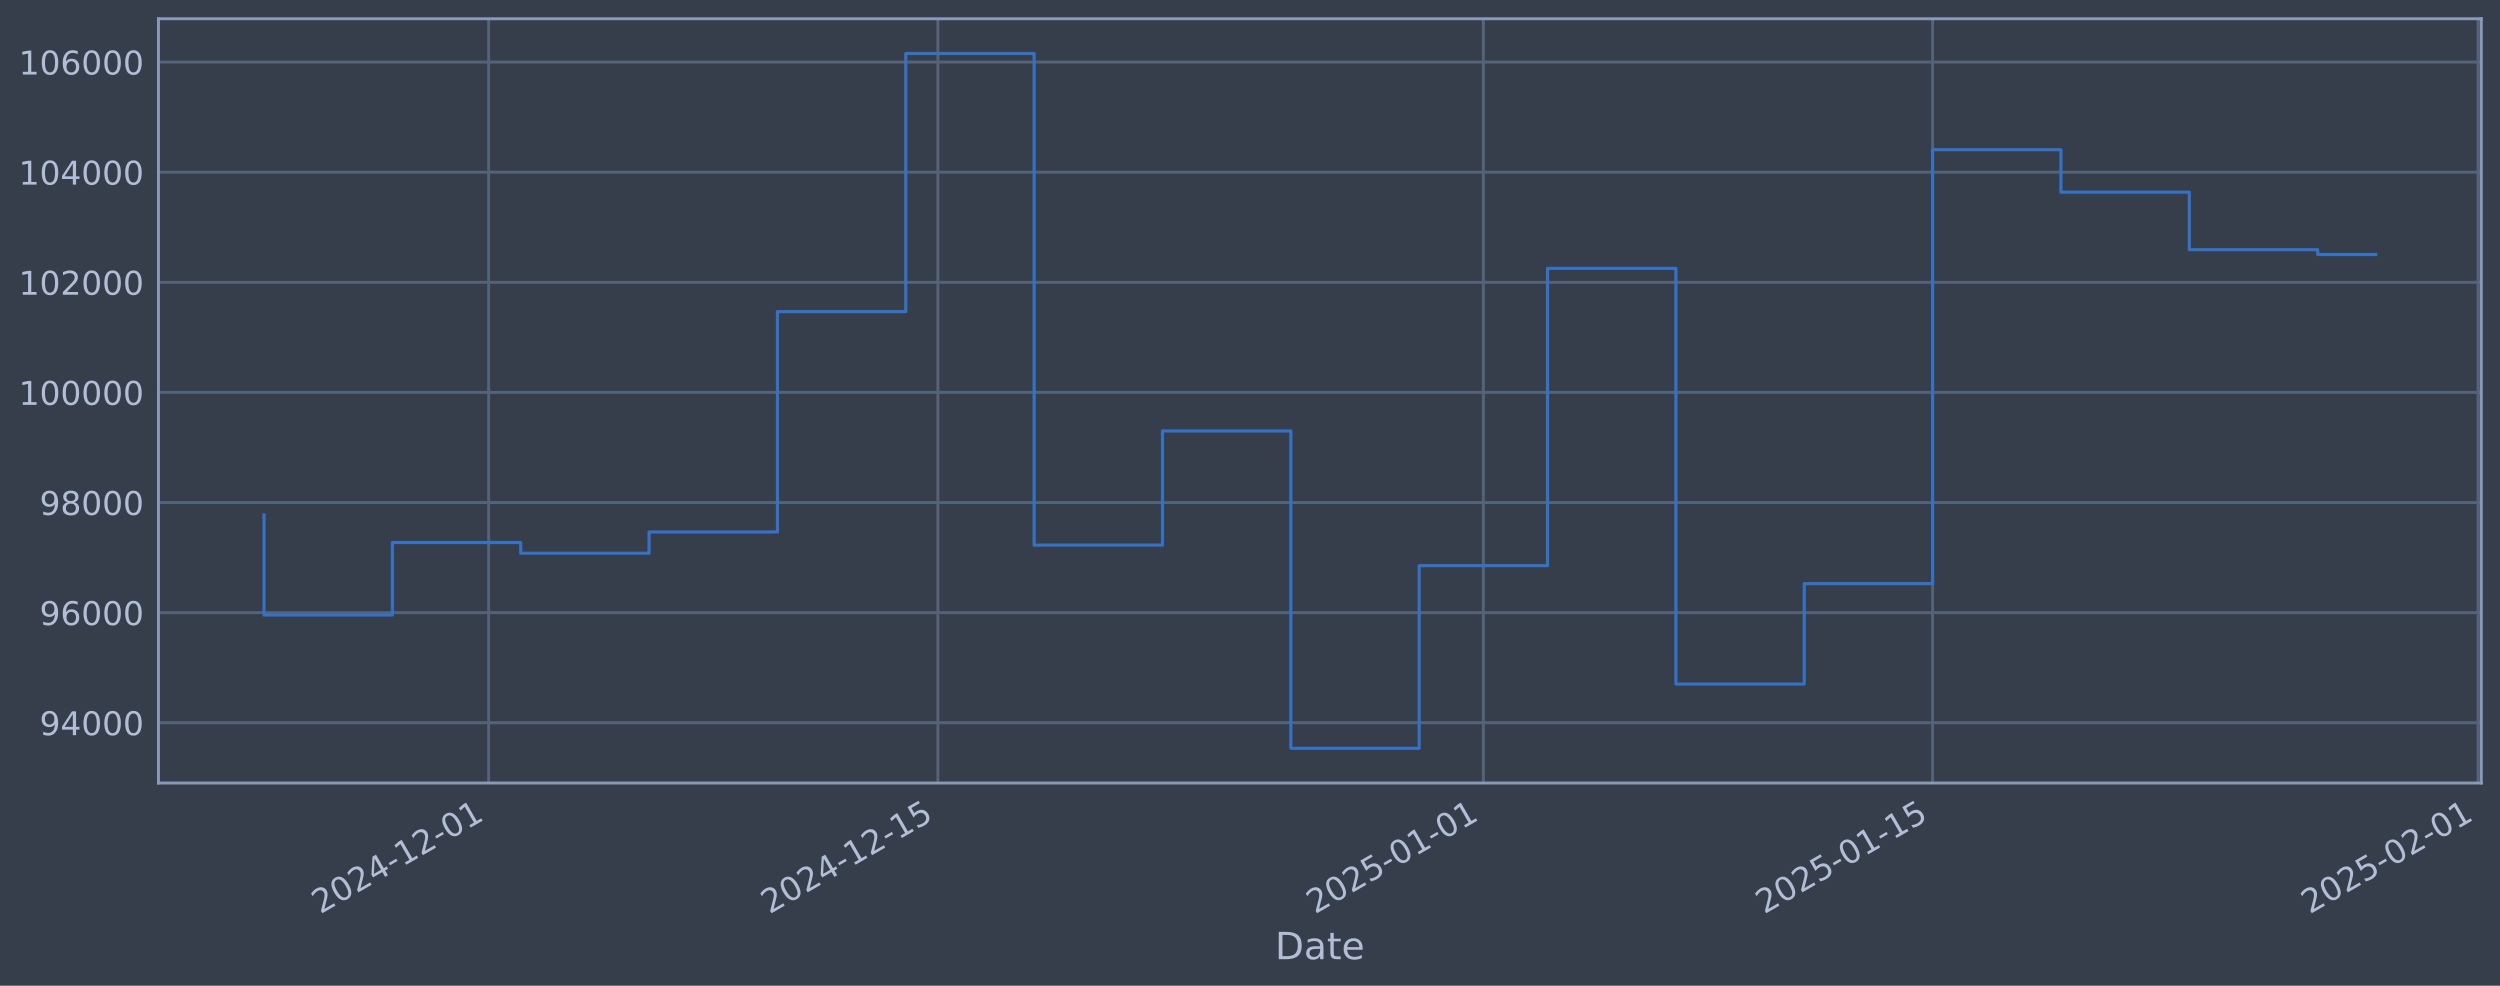
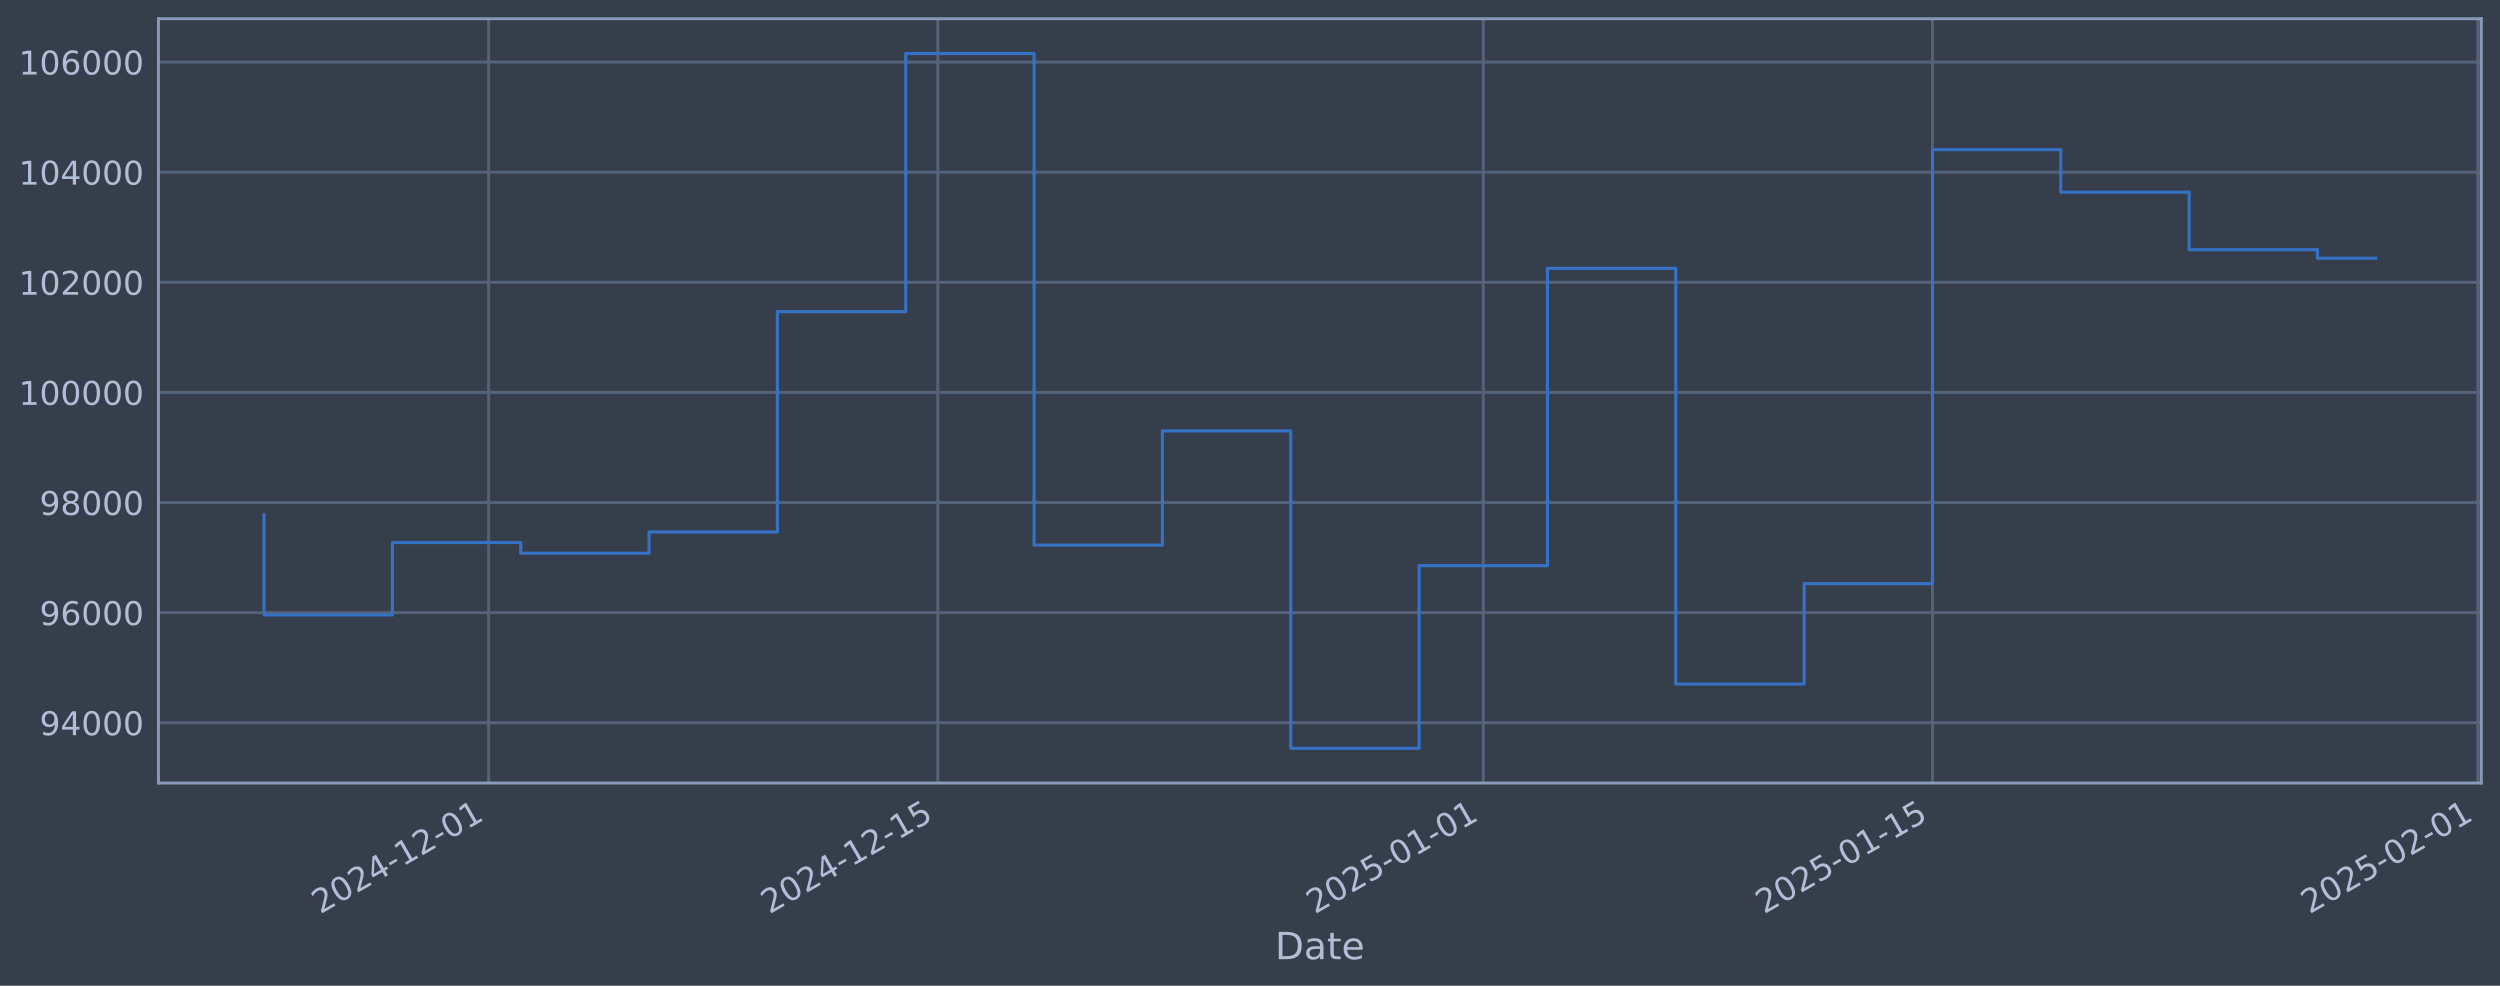
<svg xmlns="http://www.w3.org/2000/svg" xmlns:xlink="http://www.w3.org/1999/xlink" width="960.9pt" height="378.87pt" viewBox="0 0 960.9 378.87" version="1.1">
  <defs>
    <style type="text/css">*{stroke-linejoin: round; stroke-linecap: butt}</style>
  </defs>
  <g id="figure_1">
    <g id="patch_1">
      <path d="M 0 378.87  L 960.9 378.87  L 960.9 0  L 0 0  z " style="fill: #373e4b" />
    </g>
    <g id="axes_1">
      <g id="patch_2">
        <path d="M 60.901 300.96  L 953.701 300.96  L 953.701 7.2  L 60.901 7.2  z " style="fill: #373e4b" />
      </g>
      <g id="matplotlib.axis_1">
        <g id="xtick_1">
          <g id="line2d_1">
-             <path d="M 187.815 300.96  L 187.815 7.2  " clip-path="url(#p91934d73d3)" style="fill: none; stroke: #546379; stroke-width: 1.12; stroke-linecap: square" />
+             <path d="M 187.807 300.96  L 187.807 7.2  " clip-path="url(#pf36c4204f9)" style="fill: none; stroke: #546379; stroke-width: 1.12; stroke-linecap: square" />
          </g>
          <g id="line2d_2" />
          <g id="text_1">
-             <g style="fill: #b1bed6" transform="translate(123.0895 351.4642) rotate(-30) scale(0.126 -0.126)">
+             <g style="fill: #b1bed6" transform="translate(123.0818 351.4642) rotate(-30) scale(0.126 -0.126)">
              <defs>
                <path id="DejaVuSans-32" d="M 1228 531  L 3431 531  L 3431 0  L 469 0  L 469 531  Q 828 903 1448 1529  Q 2069 2156 2228 2338  Q 2531 2678 2651 2914  Q 2772 3150 2772 3378  Q 2772 3750 2511 3984  Q 2250 4219 1831 4219  Q 1534 4219 1204 4116  Q 875 4013 500 3803  L 500 4441  Q 881 4594 1212 4672  Q 1544 4750 1819 4750  Q 2544 4750 2975 4387  Q 3406 4025 3406 3419  Q 3406 3131 3298 2873  Q 3191 2616 2906 2266  Q 2828 2175 2409 1742  Q 1991 1309 1228 531  z " transform="scale(0.015625)" />
                <path id="DejaVuSans-30" d="M 2034 4250  Q 1547 4250 1301 3770  Q 1056 3291 1056 2328  Q 1056 1369 1301 889  Q 1547 409 2034 409  Q 2525 409 2770 889  Q 3016 1369 3016 2328  Q 3016 3291 2770 3770  Q 2525 4250 2034 4250  z M 2034 4750  Q 2819 4750 3233 4129  Q 3647 3509 3647 2328  Q 3647 1150 3233 529  Q 2819 -91 2034 -91  Q 1250 -91 836 529  Q 422 1150 422 2328  Q 422 3509 836 4129  Q 1250 4750 2034 4750  z " transform="scale(0.015625)" />
                <path id="DejaVuSans-34" d="M 2419 4116  L 825 1625  L 2419 1625  L 2419 4116  z M 2253 4666  L 3047 4666  L 3047 1625  L 3713 1625  L 3713 1100  L 3047 1100  L 3047 0  L 2419 0  L 2419 1100  L 313 1100  L 313 1709  L 2253 4666  z " transform="scale(0.015625)" />
                <path id="DejaVuSans-2d" d="M 313 2009  L 1997 2009  L 1997 1497  L 313 1497  L 313 2009  z " transform="scale(0.015625)" />
                <path id="DejaVuSans-31" d="M 794 531  L 1825 531  L 1825 4091  L 703 3866  L 703 4441  L 1819 4666  L 2450 4666  L 2450 531  L 3481 531  L 3481 0  L 794 0  L 794 531  z " transform="scale(0.015625)" />
              </defs>
              <use xlink:href="#DejaVuSans-32" />
              <use xlink:href="#DejaVuSans-30" transform="translate(63.62305 0)" />
              <use xlink:href="#DejaVuSans-32" transform="translate(127.2461 0)" />
              <use xlink:href="#DejaVuSans-34" transform="translate(190.8691 0)" />
              <use xlink:href="#DejaVuSans-2d" transform="translate(254.4922 0)" />
              <use xlink:href="#DejaVuSans-31" transform="translate(290.5762 0)" />
              <use xlink:href="#DejaVuSans-32" transform="translate(354.1992 0)" />
              <use xlink:href="#DejaVuSans-2d" transform="translate(417.8223 0)" />
              <use xlink:href="#DejaVuSans-30" transform="translate(453.9062 0)" />
              <use xlink:href="#DejaVuSans-31" transform="translate(517.5293 0)" />
            </g>
          </g>
        </g>
        <g id="xtick_2">
          <g id="line2d_3">
-             <path d="M 360.481 300.96  L 360.481 7.2  " clip-path="url(#p91934d73d3)" style="fill: none; stroke: #546379; stroke-width: 1.12; stroke-linecap: square" />
+             <path d="M 360.457 300.96  L 360.457 7.2  " clip-path="url(#pf36c4204f9)" style="fill: none; stroke: #546379; stroke-width: 1.12; stroke-linecap: square" />
          </g>
          <g id="line2d_4" />
          <g id="text_2">
-             <g style="fill: #b1bed6" transform="translate(295.755 351.4642) rotate(-30) scale(0.126 -0.126)">
+             <g style="fill: #b1bed6" transform="translate(295.7318 351.4642) rotate(-30) scale(0.126 -0.126)">
              <defs>
                <path id="DejaVuSans-35" d="M 691 4666  L 3169 4666  L 3169 4134  L 1269 4134  L 1269 2991  Q 1406 3038 1543 3061  Q 1681 3084 1819 3084  Q 2600 3084 3056 2656  Q 3513 2228 3513 1497  Q 3513 744 3044 326  Q 2575 -91 1722 -91  Q 1428 -91 1123 -41  Q 819 9 494 109  L 494 744  Q 775 591 1075 516  Q 1375 441 1709 441  Q 2250 441 2565 725  Q 2881 1009 2881 1497  Q 2881 1984 2565 2268  Q 2250 2553 1709 2553  Q 1456 2553 1204 2497  Q 953 2441 691 2322  L 691 4666  z " transform="scale(0.015625)" />
              </defs>
              <use xlink:href="#DejaVuSans-32" />
              <use xlink:href="#DejaVuSans-30" transform="translate(63.62305 0)" />
              <use xlink:href="#DejaVuSans-32" transform="translate(127.2461 0)" />
              <use xlink:href="#DejaVuSans-34" transform="translate(190.8691 0)" />
              <use xlink:href="#DejaVuSans-2d" transform="translate(254.4922 0)" />
              <use xlink:href="#DejaVuSans-31" transform="translate(290.5762 0)" />
              <use xlink:href="#DejaVuSans-32" transform="translate(354.1992 0)" />
              <use xlink:href="#DejaVuSans-2d" transform="translate(417.8223 0)" />
              <use xlink:href="#DejaVuSans-31" transform="translate(453.9062 0)" />
              <use xlink:href="#DejaVuSans-35" transform="translate(517.5293 0)" />
            </g>
          </g>
        </g>
        <g id="xtick_3">
          <g id="line2d_5">
-             <path d="M 570.146 300.96  L 570.146 7.2  " clip-path="url(#p91934d73d3)" style="fill: none; stroke: #546379; stroke-width: 1.12; stroke-linecap: square" />
+             <path d="M 570.104 300.96  L 570.104 7.2  " clip-path="url(#pf36c4204f9)" style="fill: none; stroke: #546379; stroke-width: 1.12; stroke-linecap: square" />
          </g>
          <g id="line2d_6" />
          <g id="text_3">
-             <g style="fill: #b1bed6" transform="translate(505.4202 351.4642) rotate(-30) scale(0.126 -0.126)">
+             <g style="fill: #b1bed6" transform="translate(505.3782 351.4642) rotate(-30) scale(0.126 -0.126)">
              <use xlink:href="#DejaVuSans-32" />
              <use xlink:href="#DejaVuSans-30" transform="translate(63.62305 0)" />
              <use xlink:href="#DejaVuSans-32" transform="translate(127.2461 0)" />
              <use xlink:href="#DejaVuSans-35" transform="translate(190.8691 0)" />
              <use xlink:href="#DejaVuSans-2d" transform="translate(254.4922 0)" />
              <use xlink:href="#DejaVuSans-30" transform="translate(290.5762 0)" />
              <use xlink:href="#DejaVuSans-31" transform="translate(354.1992 0)" />
              <use xlink:href="#DejaVuSans-2d" transform="translate(417.8223 0)" />
              <use xlink:href="#DejaVuSans-30" transform="translate(453.9062 0)" />
              <use xlink:href="#DejaVuSans-31" transform="translate(517.5293 0)" />
            </g>
          </g>
        </g>
        <g id="xtick_4">
          <g id="line2d_7">
-             <path d="M 742.811 300.96  L 742.811 7.2  " clip-path="url(#p91934d73d3)" style="fill: none; stroke: #546379; stroke-width: 1.12; stroke-linecap: square" />
+             <path d="M 742.754 300.96  L 742.754 7.2  " clip-path="url(#pf36c4204f9)" style="fill: none; stroke: #546379; stroke-width: 1.12; stroke-linecap: square" />
          </g>
          <g id="line2d_8" />
          <g id="text_4">
-             <g style="fill: #b1bed6" transform="translate(678.0857 351.4642) rotate(-30) scale(0.126 -0.126)">
+             <g style="fill: #b1bed6" transform="translate(678.0282 351.4642) rotate(-30) scale(0.126 -0.126)">
              <use xlink:href="#DejaVuSans-32" />
              <use xlink:href="#DejaVuSans-30" transform="translate(63.62305 0)" />
              <use xlink:href="#DejaVuSans-32" transform="translate(127.2461 0)" />
              <use xlink:href="#DejaVuSans-35" transform="translate(190.8691 0)" />
              <use xlink:href="#DejaVuSans-2d" transform="translate(254.4922 0)" />
              <use xlink:href="#DejaVuSans-30" transform="translate(290.5762 0)" />
              <use xlink:href="#DejaVuSans-31" transform="translate(354.1992 0)" />
              <use xlink:href="#DejaVuSans-2d" transform="translate(417.8223 0)" />
              <use xlink:href="#DejaVuSans-31" transform="translate(453.9062 0)" />
              <use xlink:href="#DejaVuSans-35" transform="translate(517.5293 0)" />
            </g>
          </g>
        </g>
        <g id="xtick_5">
          <g id="line2d_9">
-             <path d="M 952.476 300.96  L 952.476 7.2  " clip-path="url(#p91934d73d3)" style="fill: none; stroke: #546379; stroke-width: 1.12; stroke-linecap: square" />
+             <path d="M 952.4 300.96  L 952.4 7.2  " clip-path="url(#pf36c4204f9)" style="fill: none; stroke: #546379; stroke-width: 1.12; stroke-linecap: square" />
          </g>
          <g id="line2d_10" />
          <g id="text_5">
-             <g style="fill: #b1bed6" transform="translate(887.7509 351.4642) rotate(-30) scale(0.126 -0.126)">
+             <g style="fill: #b1bed6" transform="translate(887.6746 351.4642) rotate(-30) scale(0.126 -0.126)">
              <use xlink:href="#DejaVuSans-32" />
              <use xlink:href="#DejaVuSans-30" transform="translate(63.62305 0)" />
              <use xlink:href="#DejaVuSans-32" transform="translate(127.2461 0)" />
              <use xlink:href="#DejaVuSans-35" transform="translate(190.8691 0)" />
              <use xlink:href="#DejaVuSans-2d" transform="translate(254.4922 0)" />
              <use xlink:href="#DejaVuSans-30" transform="translate(290.5762 0)" />
              <use xlink:href="#DejaVuSans-32" transform="translate(354.1992 0)" />
              <use xlink:href="#DejaVuSans-2d" transform="translate(417.8223 0)" />
              <use xlink:href="#DejaVuSans-30" transform="translate(453.9062 0)" />
              <use xlink:href="#DejaVuSans-31" transform="translate(517.5293 0)" />
            </g>
          </g>
        </g>
        <g id="text_6">
          <g style="fill: #b1bed6" transform="translate(490.0914 368.6753) scale(0.144 -0.144)">
            <defs>
              <path id="DejaVuSans-44" d="M 1259 4147  L 1259 519  L 2022 519  Q 2988 519 3436 956  Q 3884 1394 3884 2338  Q 3884 3275 3436 3711  Q 2988 4147 2022 4147  L 1259 4147  z M 628 4666  L 1925 4666  Q 3281 4666 3915 4102  Q 4550 3538 4550 2338  Q 4550 1131 3912 565  Q 3275 0 1925 0  L 628 0  L 628 4666  z " transform="scale(0.015625)" />
              <path id="DejaVuSans-61" d="M 2194 1759  Q 1497 1759 1228 1600  Q 959 1441 959 1056  Q 959 750 1161 570  Q 1363 391 1709 391  Q 2188 391 2477 730  Q 2766 1069 2766 1631  L 2766 1759  L 2194 1759  z M 3341 1997  L 3341 0  L 2766 0  L 2766 531  Q 2569 213 2275 61  Q 1981 -91 1556 -91  Q 1019 -91 701 211  Q 384 513 384 1019  Q 384 1609 779 1909  Q 1175 2209 1959 2209  L 2766 2209  L 2766 2266  Q 2766 2663 2505 2880  Q 2244 3097 1772 3097  Q 1472 3097 1187 3025  Q 903 2953 641 2809  L 641 3341  Q 956 3463 1253 3523  Q 1550 3584 1831 3584  Q 2591 3584 2966 3190  Q 3341 2797 3341 1997  z " transform="scale(0.015625)" />
              <path id="DejaVuSans-74" d="M 1172 4494  L 1172 3500  L 2356 3500  L 2356 3053  L 1172 3053  L 1172 1153  Q 1172 725 1289 603  Q 1406 481 1766 481  L 2356 481  L 2356 0  L 1766 0  Q 1100 0 847 248  Q 594 497 594 1153  L 594 3053  L 172 3053  L 172 3500  L 594 3500  L 594 4494  L 1172 4494  z " transform="scale(0.015625)" />
              <path id="DejaVuSans-65" d="M 3597 1894  L 3597 1613  L 953 1613  Q 991 1019 1311 708  Q 1631 397 2203 397  Q 2534 397 2845 478  Q 3156 559 3463 722  L 3463 178  Q 3153 47 2828 -22  Q 2503 -91 2169 -91  Q 1331 -91 842 396  Q 353 884 353 1716  Q 353 2575 817 3079  Q 1281 3584 2069 3584  Q 2775 3584 3186 3129  Q 3597 2675 3597 1894  z M 3022 2063  Q 3016 2534 2758 2815  Q 2500 3097 2075 3097  Q 1594 3097 1305 2825  Q 1016 2553 972 2059  L 3022 2063  z " transform="scale(0.015625)" />
            </defs>
            <use xlink:href="#DejaVuSans-44" />
            <use xlink:href="#DejaVuSans-61" transform="translate(77.00195 0)" />
            <use xlink:href="#DejaVuSans-74" transform="translate(138.2812 0)" />
            <use xlink:href="#DejaVuSans-65" transform="translate(177.4902 0)" />
          </g>
        </g>
      </g>
      <g id="matplotlib.axis_2">
        <g id="ytick_1">
          <g id="line2d_11">
-             <path d="M 60.901 277.797  L 953.701 277.797  " clip-path="url(#p91934d73d3)" style="fill: none; stroke: #546379; stroke-width: 1.12; stroke-linecap: square" />
+             <path d="M 60.901 277.797  L 953.701 277.797  " clip-path="url(#pf36c4204f9)" style="fill: none; stroke: #546379; stroke-width: 1.12; stroke-linecap: square" />
          </g>
          <g id="line2d_12" />
          <g id="text_7">
            <g style="fill: #b1bed6" transform="translate(15.21675 282.5841) scale(0.126 -0.126)">
              <defs>
                <path id="DejaVuSans-39" d="M 703 97  L 703 672  Q 941 559 1184 500  Q 1428 441 1663 441  Q 2288 441 2617 861  Q 2947 1281 2994 2138  Q 2813 1869 2534 1725  Q 2256 1581 1919 1581  Q 1219 1581 811 2004  Q 403 2428 403 3163  Q 403 3881 828 4315  Q 1253 4750 1959 4750  Q 2769 4750 3195 4129  Q 3622 3509 3622 2328  Q 3622 1225 3098 567  Q 2575 -91 1691 -91  Q 1453 -91 1209 -44  Q 966 3 703 97  z M 1959 2075  Q 2384 2075 2632 2365  Q 2881 2656 2881 3163  Q 2881 3666 2632 3958  Q 2384 4250 1959 4250  Q 1534 4250 1286 3958  Q 1038 3666 1038 3163  Q 1038 2656 1286 2365  Q 1534 2075 1959 2075  z " transform="scale(0.015625)" />
              </defs>
              <use xlink:href="#DejaVuSans-39" />
              <use xlink:href="#DejaVuSans-34" transform="translate(63.62305 0)" />
              <use xlink:href="#DejaVuSans-30" transform="translate(127.2461 0)" />
              <use xlink:href="#DejaVuSans-30" transform="translate(190.8691 0)" />
              <use xlink:href="#DejaVuSans-30" transform="translate(254.4922 0)" />
            </g>
          </g>
        </g>
        <g id="ytick_2">
          <g id="line2d_13">
-             <path d="M 60.901 235.473  L 953.701 235.473  " clip-path="url(#p91934d73d3)" style="fill: none; stroke: #546379; stroke-width: 1.12; stroke-linecap: square" />
+             <path d="M 60.901 235.473  L 953.701 235.473  " clip-path="url(#pf36c4204f9)" style="fill: none; stroke: #546379; stroke-width: 1.12; stroke-linecap: square" />
          </g>
          <g id="line2d_14" />
          <g id="text_8">
            <g style="fill: #b1bed6" transform="translate(15.21675 240.2602) scale(0.126 -0.126)">
              <defs>
                <path id="DejaVuSans-36" d="M 2113 2584  Q 1688 2584 1439 2293  Q 1191 2003 1191 1497  Q 1191 994 1439 701  Q 1688 409 2113 409  Q 2538 409 2786 701  Q 3034 994 3034 1497  Q 3034 2003 2786 2293  Q 2538 2584 2113 2584  z M 3366 4563  L 3366 3988  Q 3128 4100 2886 4159  Q 2644 4219 2406 4219  Q 1781 4219 1451 3797  Q 1122 3375 1075 2522  Q 1259 2794 1537 2939  Q 1816 3084 2150 3084  Q 2853 3084 3261 2657  Q 3669 2231 3669 1497  Q 3669 778 3244 343  Q 2819 -91 2113 -91  Q 1303 -91 875 529  Q 447 1150 447 2328  Q 447 3434 972 4092  Q 1497 4750 2381 4750  Q 2619 4750 2861 4703  Q 3103 4656 3366 4563  z " transform="scale(0.015625)" />
              </defs>
              <use xlink:href="#DejaVuSans-39" />
              <use xlink:href="#DejaVuSans-36" transform="translate(63.62305 0)" />
              <use xlink:href="#DejaVuSans-30" transform="translate(127.2461 0)" />
              <use xlink:href="#DejaVuSans-30" transform="translate(190.8691 0)" />
              <use xlink:href="#DejaVuSans-30" transform="translate(254.4922 0)" />
            </g>
          </g>
        </g>
        <g id="ytick_3">
          <g id="line2d_15">
-             <path d="M 60.901 193.149  L 953.701 193.149  " clip-path="url(#p91934d73d3)" style="fill: none; stroke: #546379; stroke-width: 1.12; stroke-linecap: square" />
+             <path d="M 60.901 193.149  L 953.701 193.149  " clip-path="url(#pf36c4204f9)" style="fill: none; stroke: #546379; stroke-width: 1.12; stroke-linecap: square" />
          </g>
          <g id="line2d_16" />
          <g id="text_9">
            <g style="fill: #b1bed6" transform="translate(15.21675 197.9364) scale(0.126 -0.126)">
              <defs>
                <path id="DejaVuSans-38" d="M 2034 2216  Q 1584 2216 1326 1975  Q 1069 1734 1069 1313  Q 1069 891 1326 650  Q 1584 409 2034 409  Q 2484 409 2743 651  Q 3003 894 3003 1313  Q 3003 1734 2745 1975  Q 2488 2216 2034 2216  z M 1403 2484  Q 997 2584 770 2862  Q 544 3141 544 3541  Q 544 4100 942 4425  Q 1341 4750 2034 4750  Q 2731 4750 3128 4425  Q 3525 4100 3525 3541  Q 3525 3141 3298 2862  Q 3072 2584 2669 2484  Q 3125 2378 3379 2068  Q 3634 1759 3634 1313  Q 3634 634 3220 271  Q 2806 -91 2034 -91  Q 1263 -91 848 271  Q 434 634 434 1313  Q 434 1759 690 2068  Q 947 2378 1403 2484  z M 1172 3481  Q 1172 3119 1398 2916  Q 1625 2713 2034 2713  Q 2441 2713 2670 2916  Q 2900 3119 2900 3481  Q 2900 3844 2670 4047  Q 2441 4250 2034 4250  Q 1625 4250 1398 4047  Q 1172 3844 1172 3481  z " transform="scale(0.015625)" />
              </defs>
              <use xlink:href="#DejaVuSans-39" />
              <use xlink:href="#DejaVuSans-38" transform="translate(63.62305 0)" />
              <use xlink:href="#DejaVuSans-30" transform="translate(127.2461 0)" />
              <use xlink:href="#DejaVuSans-30" transform="translate(190.8691 0)" />
              <use xlink:href="#DejaVuSans-30" transform="translate(254.4922 0)" />
            </g>
          </g>
        </g>
        <g id="ytick_4">
          <g id="line2d_17">
-             <path d="M 60.901 150.826  L 953.701 150.826  " clip-path="url(#p91934d73d3)" style="fill: none; stroke: #546379; stroke-width: 1.12; stroke-linecap: square" />
+             <path d="M 60.901 150.826  L 953.701 150.826  " clip-path="url(#pf36c4204f9)" style="fill: none; stroke: #546379; stroke-width: 1.12; stroke-linecap: square" />
          </g>
          <g id="line2d_18" />
          <g id="text_10">
            <g style="fill: #b1bed6" transform="translate(7.2 155.6126) scale(0.126 -0.126)">
              <use xlink:href="#DejaVuSans-31" />
              <use xlink:href="#DejaVuSans-30" transform="translate(63.62305 0)" />
              <use xlink:href="#DejaVuSans-30" transform="translate(127.2461 0)" />
              <use xlink:href="#DejaVuSans-30" transform="translate(190.8691 0)" />
              <use xlink:href="#DejaVuSans-30" transform="translate(254.4922 0)" />
              <use xlink:href="#DejaVuSans-30" transform="translate(318.1152 0)" />
            </g>
          </g>
        </g>
        <g id="ytick_5">
          <g id="line2d_19">
-             <path d="M 60.901 108.502  L 953.701 108.502  " clip-path="url(#p91934d73d3)" style="fill: none; stroke: #546379; stroke-width: 1.12; stroke-linecap: square" />
+             <path d="M 60.901 108.502  L 953.701 108.502  " clip-path="url(#pf36c4204f9)" style="fill: none; stroke: #546379; stroke-width: 1.12; stroke-linecap: square" />
          </g>
          <g id="line2d_20" />
          <g id="text_11">
            <g style="fill: #b1bed6" transform="translate(7.2 113.2888) scale(0.126 -0.126)">
              <use xlink:href="#DejaVuSans-31" />
              <use xlink:href="#DejaVuSans-30" transform="translate(63.62305 0)" />
              <use xlink:href="#DejaVuSans-32" transform="translate(127.2461 0)" />
              <use xlink:href="#DejaVuSans-30" transform="translate(190.8691 0)" />
              <use xlink:href="#DejaVuSans-30" transform="translate(254.4922 0)" />
              <use xlink:href="#DejaVuSans-30" transform="translate(318.1152 0)" />
            </g>
          </g>
        </g>
        <g id="ytick_6">
          <g id="line2d_21">
-             <path d="M 60.901 66.178  L 953.701 66.178  " clip-path="url(#p91934d73d3)" style="fill: none; stroke: #546379; stroke-width: 1.12; stroke-linecap: square" />
+             <path d="M 60.901 66.178  L 953.701 66.178  " clip-path="url(#pf36c4204f9)" style="fill: none; stroke: #546379; stroke-width: 1.12; stroke-linecap: square" />
          </g>
          <g id="line2d_22" />
          <g id="text_12">
            <g style="fill: #b1bed6" transform="translate(7.2 70.96502) scale(0.126 -0.126)">
              <use xlink:href="#DejaVuSans-31" />
              <use xlink:href="#DejaVuSans-30" transform="translate(63.62305 0)" />
              <use xlink:href="#DejaVuSans-34" transform="translate(127.2461 0)" />
              <use xlink:href="#DejaVuSans-30" transform="translate(190.8691 0)" />
              <use xlink:href="#DejaVuSans-30" transform="translate(254.4922 0)" />
              <use xlink:href="#DejaVuSans-30" transform="translate(318.1152 0)" />
            </g>
          </g>
        </g>
        <g id="ytick_7">
          <g id="line2d_23">
-             <path d="M 60.901 23.854  L 953.701 23.854  " clip-path="url(#p91934d73d3)" style="fill: none; stroke: #546379; stroke-width: 1.12; stroke-linecap: square" />
+             <path d="M 60.901 23.854  L 953.701 23.854  " clip-path="url(#pf36c4204f9)" style="fill: none; stroke: #546379; stroke-width: 1.12; stroke-linecap: square" />
          </g>
          <g id="line2d_24" />
          <g id="text_13">
            <g style="fill: #b1bed6" transform="translate(7.2 28.64121) scale(0.126 -0.126)">
              <use xlink:href="#DejaVuSans-31" />
              <use xlink:href="#DejaVuSans-30" transform="translate(63.62305 0)" />
              <use xlink:href="#DejaVuSans-36" transform="translate(127.2461 0)" />
              <use xlink:href="#DejaVuSans-30" transform="translate(190.8691 0)" />
              <use xlink:href="#DejaVuSans-30" transform="translate(254.4922 0)" />
              <use xlink:href="#DejaVuSans-30" transform="translate(318.1152 0)" />
            </g>
          </g>
        </g>
      </g>
      <g id="line2d_25">
-         <path d="M 101.482 197.87  L 101.482 236.383  L 150.815 236.383  L 150.815 208.521  L 200.148 208.521  L 200.148 212.628  L 249.481 212.628  L 249.481 204.459  L 298.814 204.459  L 298.814 119.77  L 348.147 119.77  L 348.147 20.553  L 397.48 20.553  L 397.48 209.517  L 446.813 209.517  L 446.813 165.636  L 496.146 165.636  L 496.146 287.607  L 545.479 287.607  L 545.479 217.409  L 594.812 217.409  L 594.812 103.141  L 644.145 103.141  L 644.145 262.927  L 693.478 262.927  L 693.478 224.318  L 742.811 224.318  L 742.811 57.525  L 792.144 57.525  L 792.144 73.859  L 841.477 73.859  L 841.477 95.961  L 890.81 95.961  L 890.81 97.811  L 913.119 97.811  " clip-path="url(#p91934d73d3)" style="fill: none; stroke: #3572c6; stroke-width: 1.2; stroke-linecap: square" />
+         <path d="M 101.482 197.87  L 101.482 236.383  L 150.811 236.383  L 150.811 208.521  L 200.139 208.521  L 200.139 212.628  L 249.468 212.628  L 249.468 204.459  L 298.797 204.459  L 298.797 119.77  L 348.125 119.77  L 348.125 20.553  L 397.454 20.553  L 397.454 209.517  L 446.782 209.517  L 446.782 165.636  L 496.111 165.636  L 496.111 287.607  L 545.439 287.607  L 545.439 217.409  L 594.768 217.409  L 594.768 103.141  L 644.097 103.141  L 644.097 262.927  L 693.425 262.927  L 693.425 224.318  L 742.754 224.318  L 742.754 57.525  L 792.082 57.525  L 792.082 73.859  L 841.411 73.859  L 841.411 95.961  L 890.739 95.961  L 890.739 99.262  L 913.119 99.262  " clip-path="url(#pf36c4204f9)" style="fill: none; stroke: #3572c6; stroke-width: 1.2; stroke-linecap: square" />
      </g>
      <g id="patch_3">
        <path d="M 60.901 300.96  L 60.901 7.2  " style="fill: none; stroke: #899ab8; stroke-width: 1.12; stroke-linejoin: miter; stroke-linecap: square" />
      </g>
      <g id="patch_4">
        <path d="M 953.701 300.96  L 953.701 7.2  " style="fill: none; stroke: #899ab8; stroke-width: 1.12; stroke-linejoin: miter; stroke-linecap: square" />
      </g>
      <g id="patch_5">
        <path d="M 60.901 300.96  L 953.701 300.96  " style="fill: none; stroke: #899ab8; stroke-width: 1.12; stroke-linejoin: miter; stroke-linecap: square" />
      </g>
      <g id="patch_6">
        <path d="M 60.901 7.2  L 953.701 7.2  " style="fill: none; stroke: #899ab8; stroke-width: 1.12; stroke-linejoin: miter; stroke-linecap: square" />
      </g>
    </g>
  </g>
  <defs>
-     <clipPath id="p91934d73d3">
+     <clipPath id="pf36c4204f9">
      <rect x="60.901" y="7.2" width="892.8" height="293.76" />
    </clipPath>
  </defs>
</svg>
